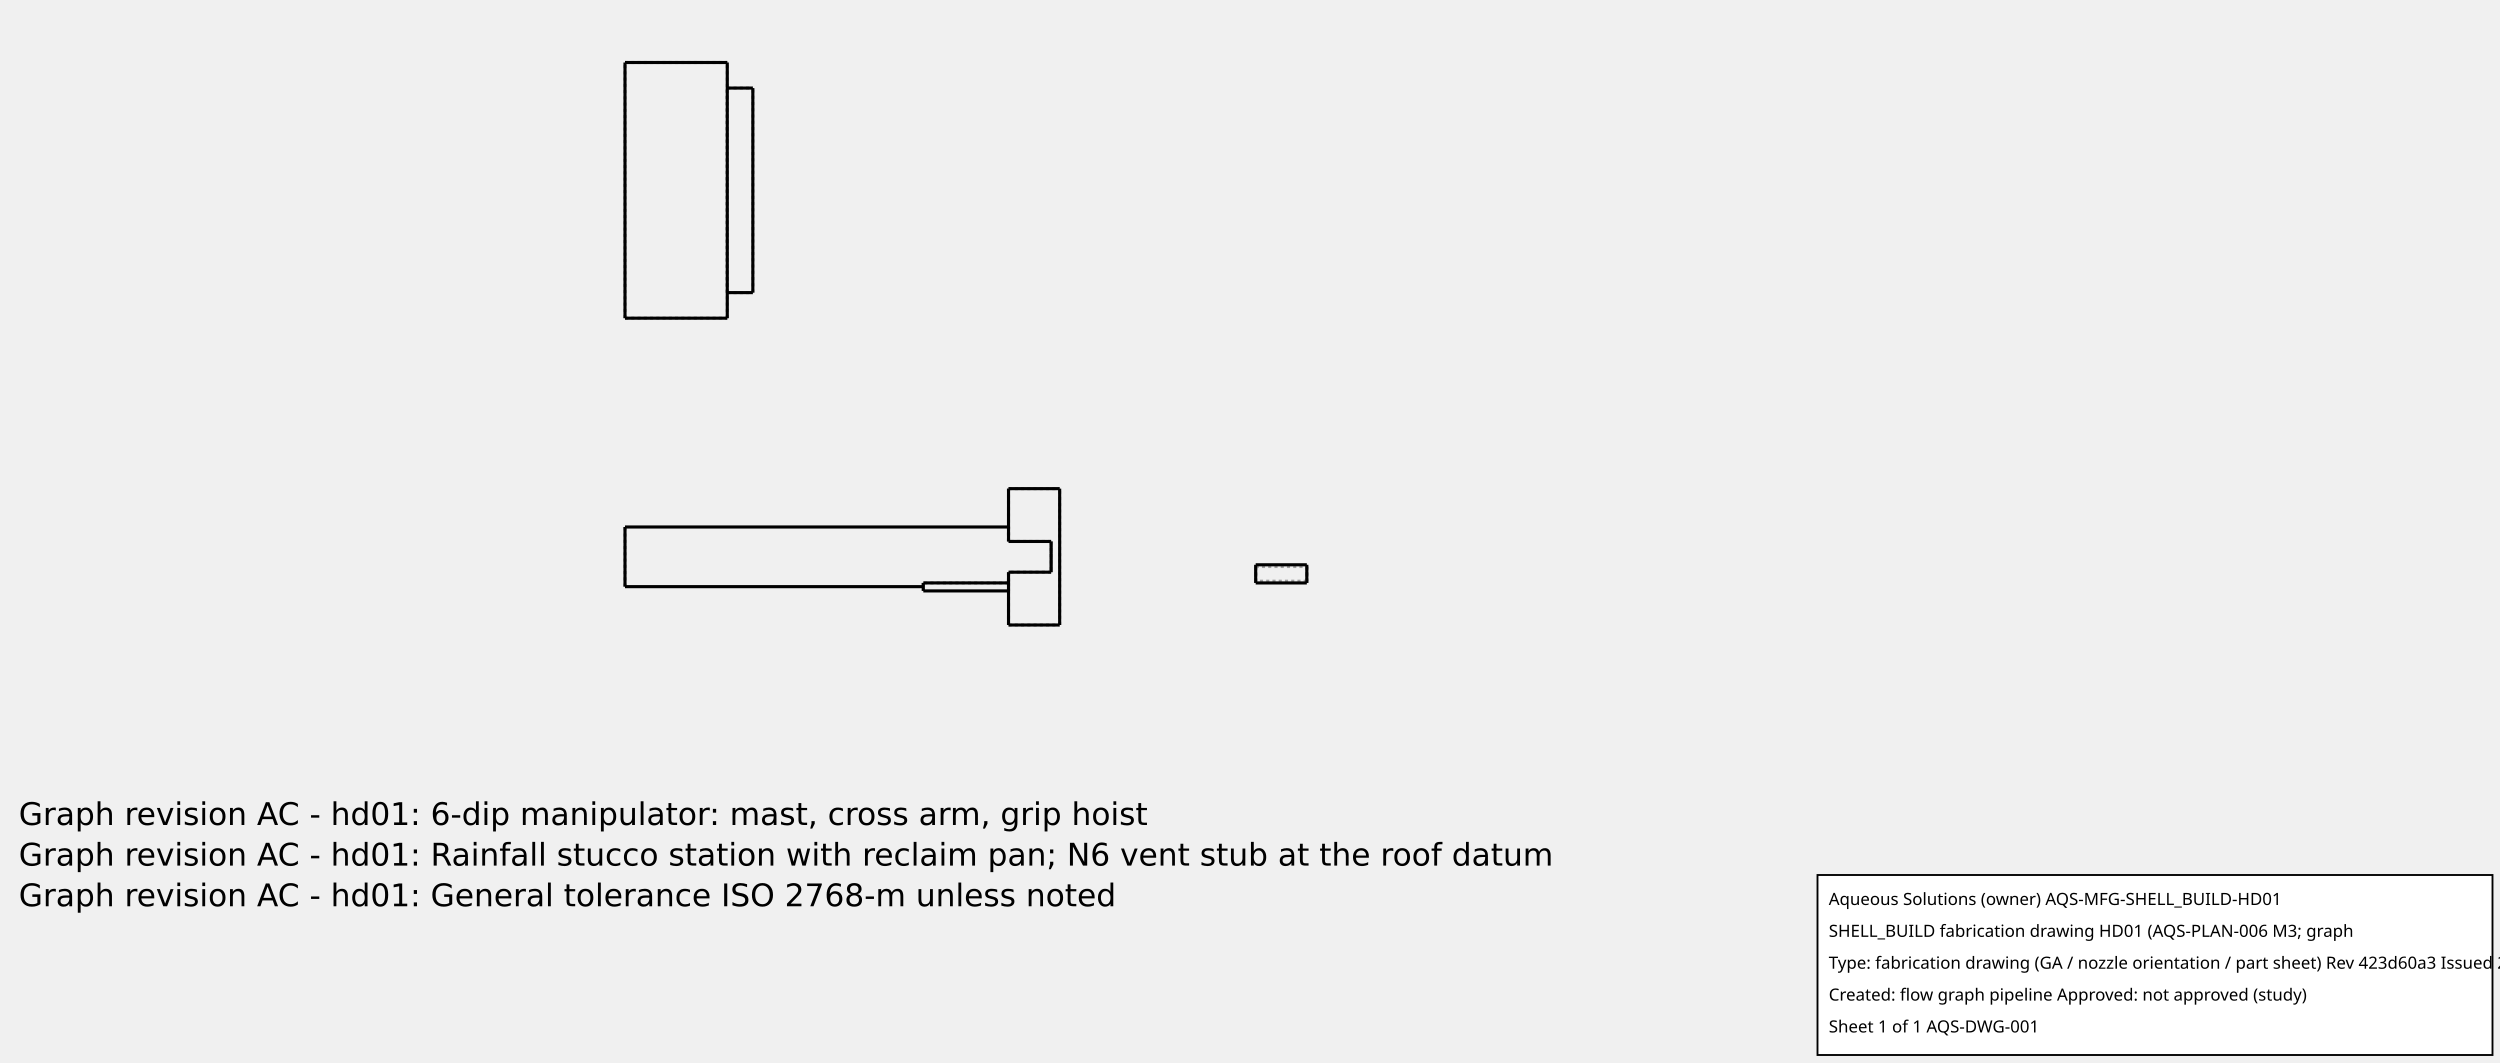
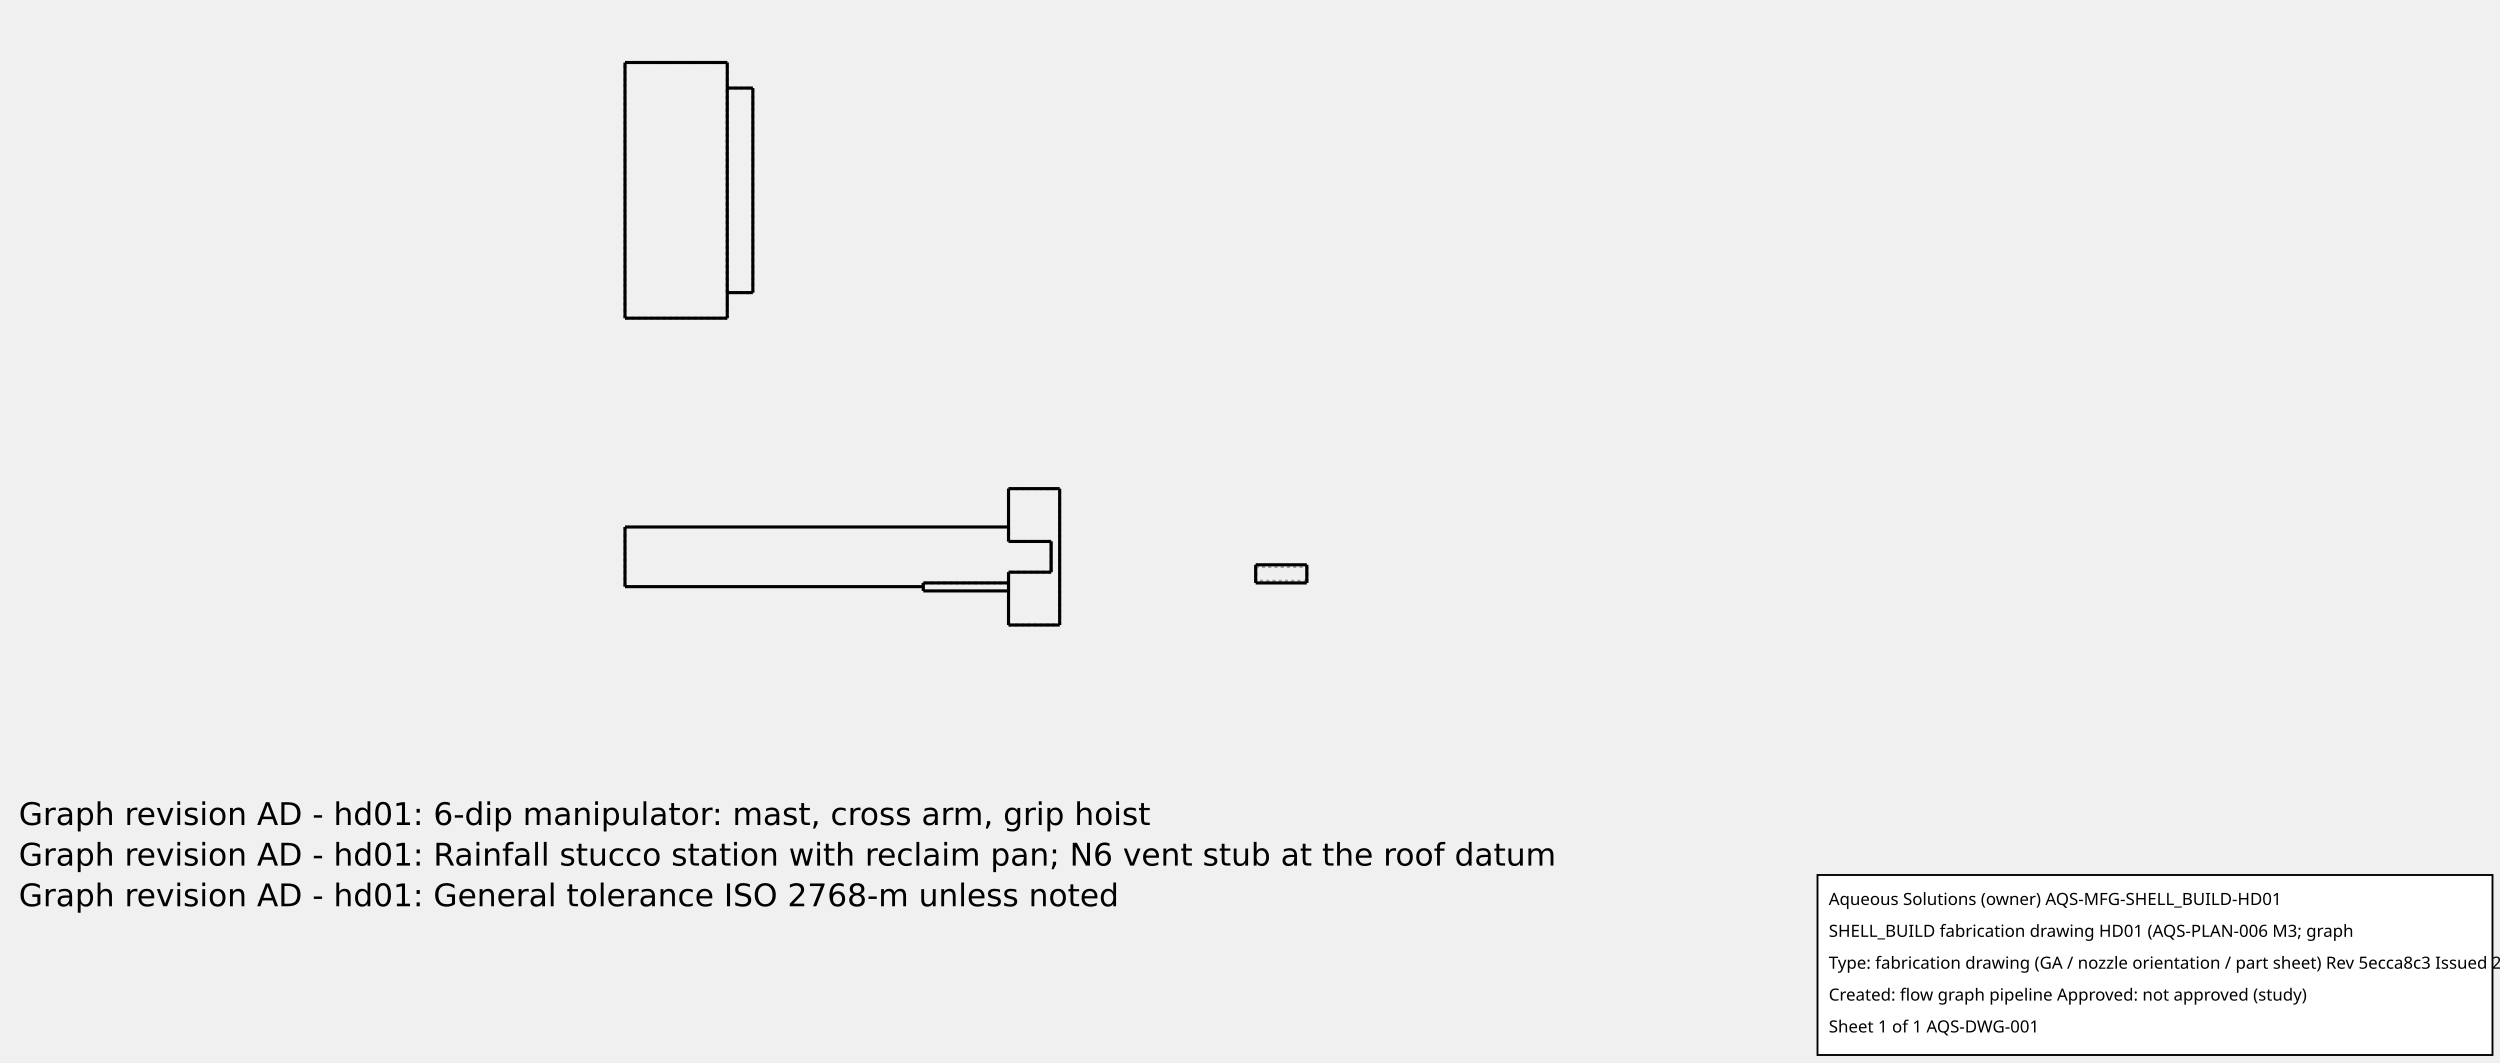
<svg xmlns="http://www.w3.org/2000/svg" width="800.0" height="340.0">
  <g transform="scale(0.2727273, -0.2727273)   translate(33.33333,-1073.333)" stroke-width="3.667" fill="none">
    <g stroke="rgb(160,160,160)" fill="none" stroke-dasharray="3.667,3.667">
      <path d="M1150.0,455.0 L1150.0,454.905 L1150.0,454.622 L1150.0,454.151 L1150.0,453.496 L1150.0,452.66 L1150.0,451.647 L1150.0,450.463 L1150.0,449.114 L1150.0,447.608 L1150.0,445.952 L1150.0,444.157 L1150.0,442.23 L1150.0,440.184 L1150.0,438.028 " />
      <path d="M1200.0,438.028 L1150.0,438.028 " />
      <path d="M1200.0,401.972 L1200.0,404.343 L1200.0,406.807 L1200.0,409.35 L1200.0,411.956 L1200.0,414.611 L1200.0,417.297 L1200.0,420.0 L1200.0,422.703 L1200.0,425.389 L1200.0,428.044 L1200.0,430.65 L1200.0,433.193 L1200.0,435.657 L1200.0,438.028 " />
      <path d="M1200.0,401.972 L1150.0,401.972 " />
      <path d="M1150.0,401.972 L1150.0,400.862 L1150.0,399.778 L1150.0,398.722 L1150.0,397.697 L1150.0,396.702 L1150.0,395.741 L1150.0,394.813 L1150.0,393.921 L1150.0,393.065 L1150.0,392.247 L1150.0,391.468 L1150.0,390.729 L1150.0,390.031 L1150.0,389.375 " />
      <path d="M1150.0,389.375 L1050.0,389.375 " />
      <path d="M1050.0,389.375 L1050.0,388.783 L1050.0,388.233 L1050.0,387.723 L1050.0,387.256 L1050.0,386.831 L1050.0,386.449 L1050.0,386.111 L1050.0,385.818 L1050.0,385.569 L1050.0,385.364 L1050.0,385.205 L1050.0,385.091 L1050.0,385.023 L1050.0,385.0 " />
      <path d="M1050.0,385.0 L1050.0,385.023 L1050.0,385.091 L1050.0,385.205 L1050.0,385.364 L1050.0,385.569 L1050.0,385.818 L1050.0,386.111 L1050.0,386.449 L1050.0,386.831 L1050.0,387.256 L1050.0,387.723 L1050.0,388.233 L1050.0,388.783 L1050.0,389.375 " />
      <path d="M1150.0,389.375 L1150.0,390.031 L1150.0,390.729 L1150.0,391.468 L1150.0,392.247 L1150.0,393.065 L1150.0,393.921 L1150.0,394.813 L1150.0,395.741 L1150.0,396.702 L1150.0,397.697 L1150.0,398.722 L1150.0,399.778 L1150.0,400.862 L1150.0,401.972 " />
      <path d="M1150.0,438.028 L1150.0,440.184 L1150.0,442.23 L1150.0,444.157 L1150.0,445.952 L1150.0,447.608 L1150.0,449.114 L1150.0,450.463 L1150.0,451.647 L1150.0,452.66 L1150.0,453.496 L1150.0,454.151 L1150.0,454.622 L1150.0,454.905 L1150.0,455.0 " />
      <path d="M700.0,385.0 L700.0,385.878 L700.0,388.466 L700.0,392.636 L700.0,398.178 L700.0,404.814 L700.0,412.212 L700.0,420.0 L700.0,427.788 L700.0,435.186 L700.0,441.822 L700.0,447.364 L700.0,451.534 L700.0,454.122 L700.0,455 " />
      <path d="M1150.0,438.028 L1150.0,500.0 " />
      <path d="M1150.0,340.0 L1150.0,401.972 " />
      <path d="M1200.0,438.028 L1200.0,401.972 " />
      <path d="M1150.0,500.0 L1210.0,500.0 " />
      <path d="M1210.0,340.0 L1210.0,500.0 " />
      <path d="M1150.0,340.0 L1210.0,340.0 " />
      <path d="M1150.0,389.375 L1150.0,388.18 L1150.0,387.047 L1150.0,385.982 L1150.0,384.99 L1150.0,384.075 L1150.0,383.244 L1150.0,382.5 L1150.0,381.847 L1150.0,381.289 L1150.0,380.828 L1150.0,380.467 L1150.0,380.208 L1150.0,380.052 L1150.0,380.0 " />
      <path d="M1150.0,380.0 L1150.0,380.052 L1150.0,380.208 L1150.0,380.467 L1150.0,380.828 L1150.0,381.289 L1150.0,381.847 L1150.0,382.5 L1150.0,383.244 L1150.0,384.075 L1150.0,384.99 L1150.0,385.982 L1150.0,387.047 L1150.0,388.18 L1150.0,389.375 " />
      <path d="M1050.0,380.0 L1050.0,380.052 L1050.0,380.208 L1050.0,380.467 L1050.0,380.828 L1050.0,381.289 L1050.0,381.847 L1050.0,382.5 L1050.0,383.244 L1050.0,384.075 L1050.0,384.99 L1050.0,385.982 L1050.0,387.047 L1050.0,388.18 L1050.0,389.375 " />
      <path d="M1200.0,438.028 L1200.0,401.972 " />
      <path d="M700.0,700.0 L820.0,700.0 " />
      <path d="M700.0,700.0 L700.0,1000.0 " />
      <path d="M700.0,1000.0 L820.0,1000.0 " />
      <path d="M820.0,700.0 L820.0,1000.0 " />
      <path d="M820.0,730.0 L820.0,970.0 " />
      <path d="M820.0,730.0 L820.0,970.0 " />
      <path d="M820.0,730.0 L850.0,730.0 " />
      <path d="M820.0,970.0 L850.0,970.0 " />
      <path d="M850.0,730.0 L850.0,970.0 " />
      <path d="M1440.0,389.35 L1440.0,389.617 L1440.0,390.405 L1440.0,391.673 L1440.0,393.36 L1440.0,395.379 L1440.0,397.63 L1440.0,400.0 L1440.0,402.37 L1440.0,404.621 L1440.0,406.64 L1440.0,408.327 L1440.0,409.595 L1440.0,410.383 L1440.0,410.65 " />
      <path d="M1500.0,389.35 L1500.0,389.617 L1500.0,390.405 L1500.0,391.673 L1500.0,393.36 L1500.0,395.379 L1500.0,397.63 L1500.0,400.0 L1500.0,402.37 L1500.0,404.621 L1500.0,406.64 L1500.0,408.327 L1500.0,409.595 L1500.0,410.383 L1500.0,410.65 " />
      <path d="M1440.0,408.65 L1500.0,408.65 " />
      <path d="M1440.0,408.65 L1440.0,408.433 L1440.0,407.793 L1440.0,406.763 L1440.0,405.393 L1440.0,403.753 L1440.0,401.925 L1440.0,400 L1440.0,398.075 L1440.0,396.247 L1440.0,394.607 L1440.0,393.237 L1440.0,392.207 L1440.0,391.567 L1440.0,391.35 " />
      <path d="M1440.0,391.35 L1440.0,391.567 L1440.0,392.207 L1440.0,393.237 L1440.0,394.607 L1440.0,396.247 L1440.0,398.075 L1440.0,400 L1440.0,401.925 L1440.0,403.753 L1440.0,405.393 L1440.0,406.763 L1440.0,407.793 L1440.0,408.433 L1440.0,408.65 " />
      <path d="M1500.0,408.65 L1500.0,408.433 L1500.0,407.793 L1500.0,406.763 L1500.0,405.393 L1500.0,403.753 L1500.0,401.925 L1500.0,400 L1500.0,398.075 L1500.0,396.247 L1500.0,394.607 L1500.0,393.237 L1500.0,392.207 L1500.0,391.567 L1500.0,391.35 " />
      <path d="M1500.0,391.35 L1500.0,391.567 L1500.0,392.207 L1500.0,393.237 L1500.0,394.607 L1500.0,396.247 L1500.0,398.075 L1500.0,400 L1500.0,401.925 L1500.0,403.753 L1500.0,405.393 L1500.0,406.763 L1500.0,407.793 L1500.0,408.433 L1500.0,408.65 " />
      <path d="M1500.0,391.35 L1440.0,391.35 " />
    </g>
    <g stroke="rgb(0,0,0)" fill="none">
      <path d="M700.0,455.0 L1150.0,455.0 " />
      <path d="M1150.0,389.375 L1050.0,389.375 " />
      <path d="M1200.0,401.972 L1150.0,401.972 " />
      <path d="M1200.0,438.028 L1200.0,435.657 L1200.0,433.193 L1200.0,430.65 L1200.0,428.044 L1200.0,425.389 L1200.0,422.703 L1200.0,420.0 L1200.0,417.297 L1200.0,414.611 L1200.0,411.956 L1200.0,409.35 L1200.0,406.807 L1200.0,404.343 L1200.0,401.972 " />
      <path d="M1200.0,438.028 L1150.0,438.028 " />
      <path d="M700.0,455.0 L700.0,454.122 L700.0,451.534 L700.0,447.364 L700.0,441.822 L700.0,435.186 L700.0,427.788 L700.0,420.0 L700.0,412.212 L700.0,404.814 L700.0,398.178 L700.0,392.636 L700.0,388.466 L700.0,385.878 L700.0,385.0 " />
      <path d="M1150.0,438.028 L1150.0,500.0 " />
      <path d="M1150.0,340.0 L1150.0,401.972 " />
      <path d="M1050.0,389.375 L1050.0,388.18 L1050.0,387.047 L1050.0,385.982 L1050.0,384.99 L1050.0,384.075 L1050.0,383.244 L1050.0,382.5 L1050.0,381.847 L1050.0,381.289 L1050.0,380.828 L1050.0,380.467 L1050.0,380.208 L1050.0,380.052 L1050.0,380.0 " />
      <path d="M1150.0,500.0 L1210.0,500.0 " />
      <path d="M1210.0,340.0 L1210.0,500.0 " />
      <path d="M1150.0,340.0 L1210.0,340.0 " />
      <path d="M700.0,700.0 L820.0,700.0 " />
      <path d="M820.0,700.0 L820.0,1000.0 " />
      <path d="M700.0,700.0 L700.0,1000.0 " />
      <path d="M700.0,1000.0 L820.0,1000.0 " />
      <path d="M820.0,730.0 L850.0,730.0 " />
      <path d="M820.0,970.0 L850.0,970.0 " />
      <path d="M850.0,730.0 L850.0,970.0 " />
      <path d="M1440.0,410.65 L1500.0,410.65 " />
      <path d="M1440.0,410.65 L1440.0,410.383 L1440.0,409.595 L1440.0,408.327 L1440.0,406.64 L1440.0,404.621 L1440.0,402.37 L1440.0,400.0 L1440.0,397.63 L1440.0,395.379 L1440.0,393.36 L1440.0,391.673 L1440.0,390.405 L1440.0,389.617 L1440.0,389.35 " />
      <path d="M1500.0,410.65 L1500.0,410.383 L1500.0,409.595 L1500.0,408.327 L1500.0,406.64 L1500.0,404.621 L1500.0,402.37 L1500.0,400.0 L1500.0,397.63 L1500.0,395.379 L1500.0,393.36 L1500.0,391.673 L1500.0,390.405 L1500.0,389.617 L1500.0,389.35 " />
      <path d="M1050.0,385.0 L700.0,385.0 " />
      <path d="M1150.0,380.0 L1050.0,380.0 " />
      <path d="M1500.0,389.35 L1440.0,389.35 " />
    </g>
  </g>
  <g id="aqs-fab-notes" transform="translate(0,240.0)" font-family="DejaVu Sans,sans-serif" font-size="10" fill="#000">
-     <text x="6" y="24">Graph revision AC - hd01: 6-dip manipulator: mast, cross arm, grip hoist</text>
-     <text x="6" y="37">Graph revision AC - hd01: Rainfall stucco station with reclaim pan; N6 vent stub at the roof datum</text>
-     <text x="6" y="50">Graph revision AC - hd01: General tolerance ISO 2768-m unless noted</text>
+     <text x="6" y="24">Graph revision AD - hd01: 6-dip manipulator: mast, cross arm, grip hoist</text>
+     <text x="6" y="37">Graph revision AD - hd01: Rainfall stucco station with reclaim pan; N6 vent stub at the roof datum</text>
+     <text x="6" y="50">Graph revision AD - hd01: General tolerance ISO 2768-m unless noted</text>
  </g>
  <g id="aqs-title-block">
    <rect x="581.6" y="280.0" width="216.0" height="57.6" fill="white" stroke="black" stroke-width="0.60" />
    <text x="585.2" y="289.6" font-family="sans-serif" font-size="5.4">Aqueous Solutions (owner)   AQS-MFG-SHELL_BUILD-HD01</text>
    <text x="585.2" y="299.8" font-family="sans-serif" font-size="5.4">SHELL_BUILD fabrication drawing HD01 (AQS-PLAN-006 M3; graph</text>
-     <text x="585.2" y="310.0" font-family="sans-serif" font-size="5.4">Type: fabrication drawing (GA / nozzle orientation / part sheet)   Rev 423d60a3   Issued 2026-10-15</text>
+     <text x="585.2" y="310.0" font-family="sans-serif" font-size="5.4">Type: fabrication drawing (GA / nozzle orientation / part sheet)   Rev 5ecca8c3   Issued 2026-10-15</text>
    <text x="585.2" y="320.2" font-family="sans-serif" font-size="5.4">Created: flow graph pipeline   Approved: not approved (study)</text>
    <text x="585.2" y="330.4" font-family="sans-serif" font-size="5.4">Sheet 1 of 1   AQS-DWG-001</text>
  </g>
</svg>
